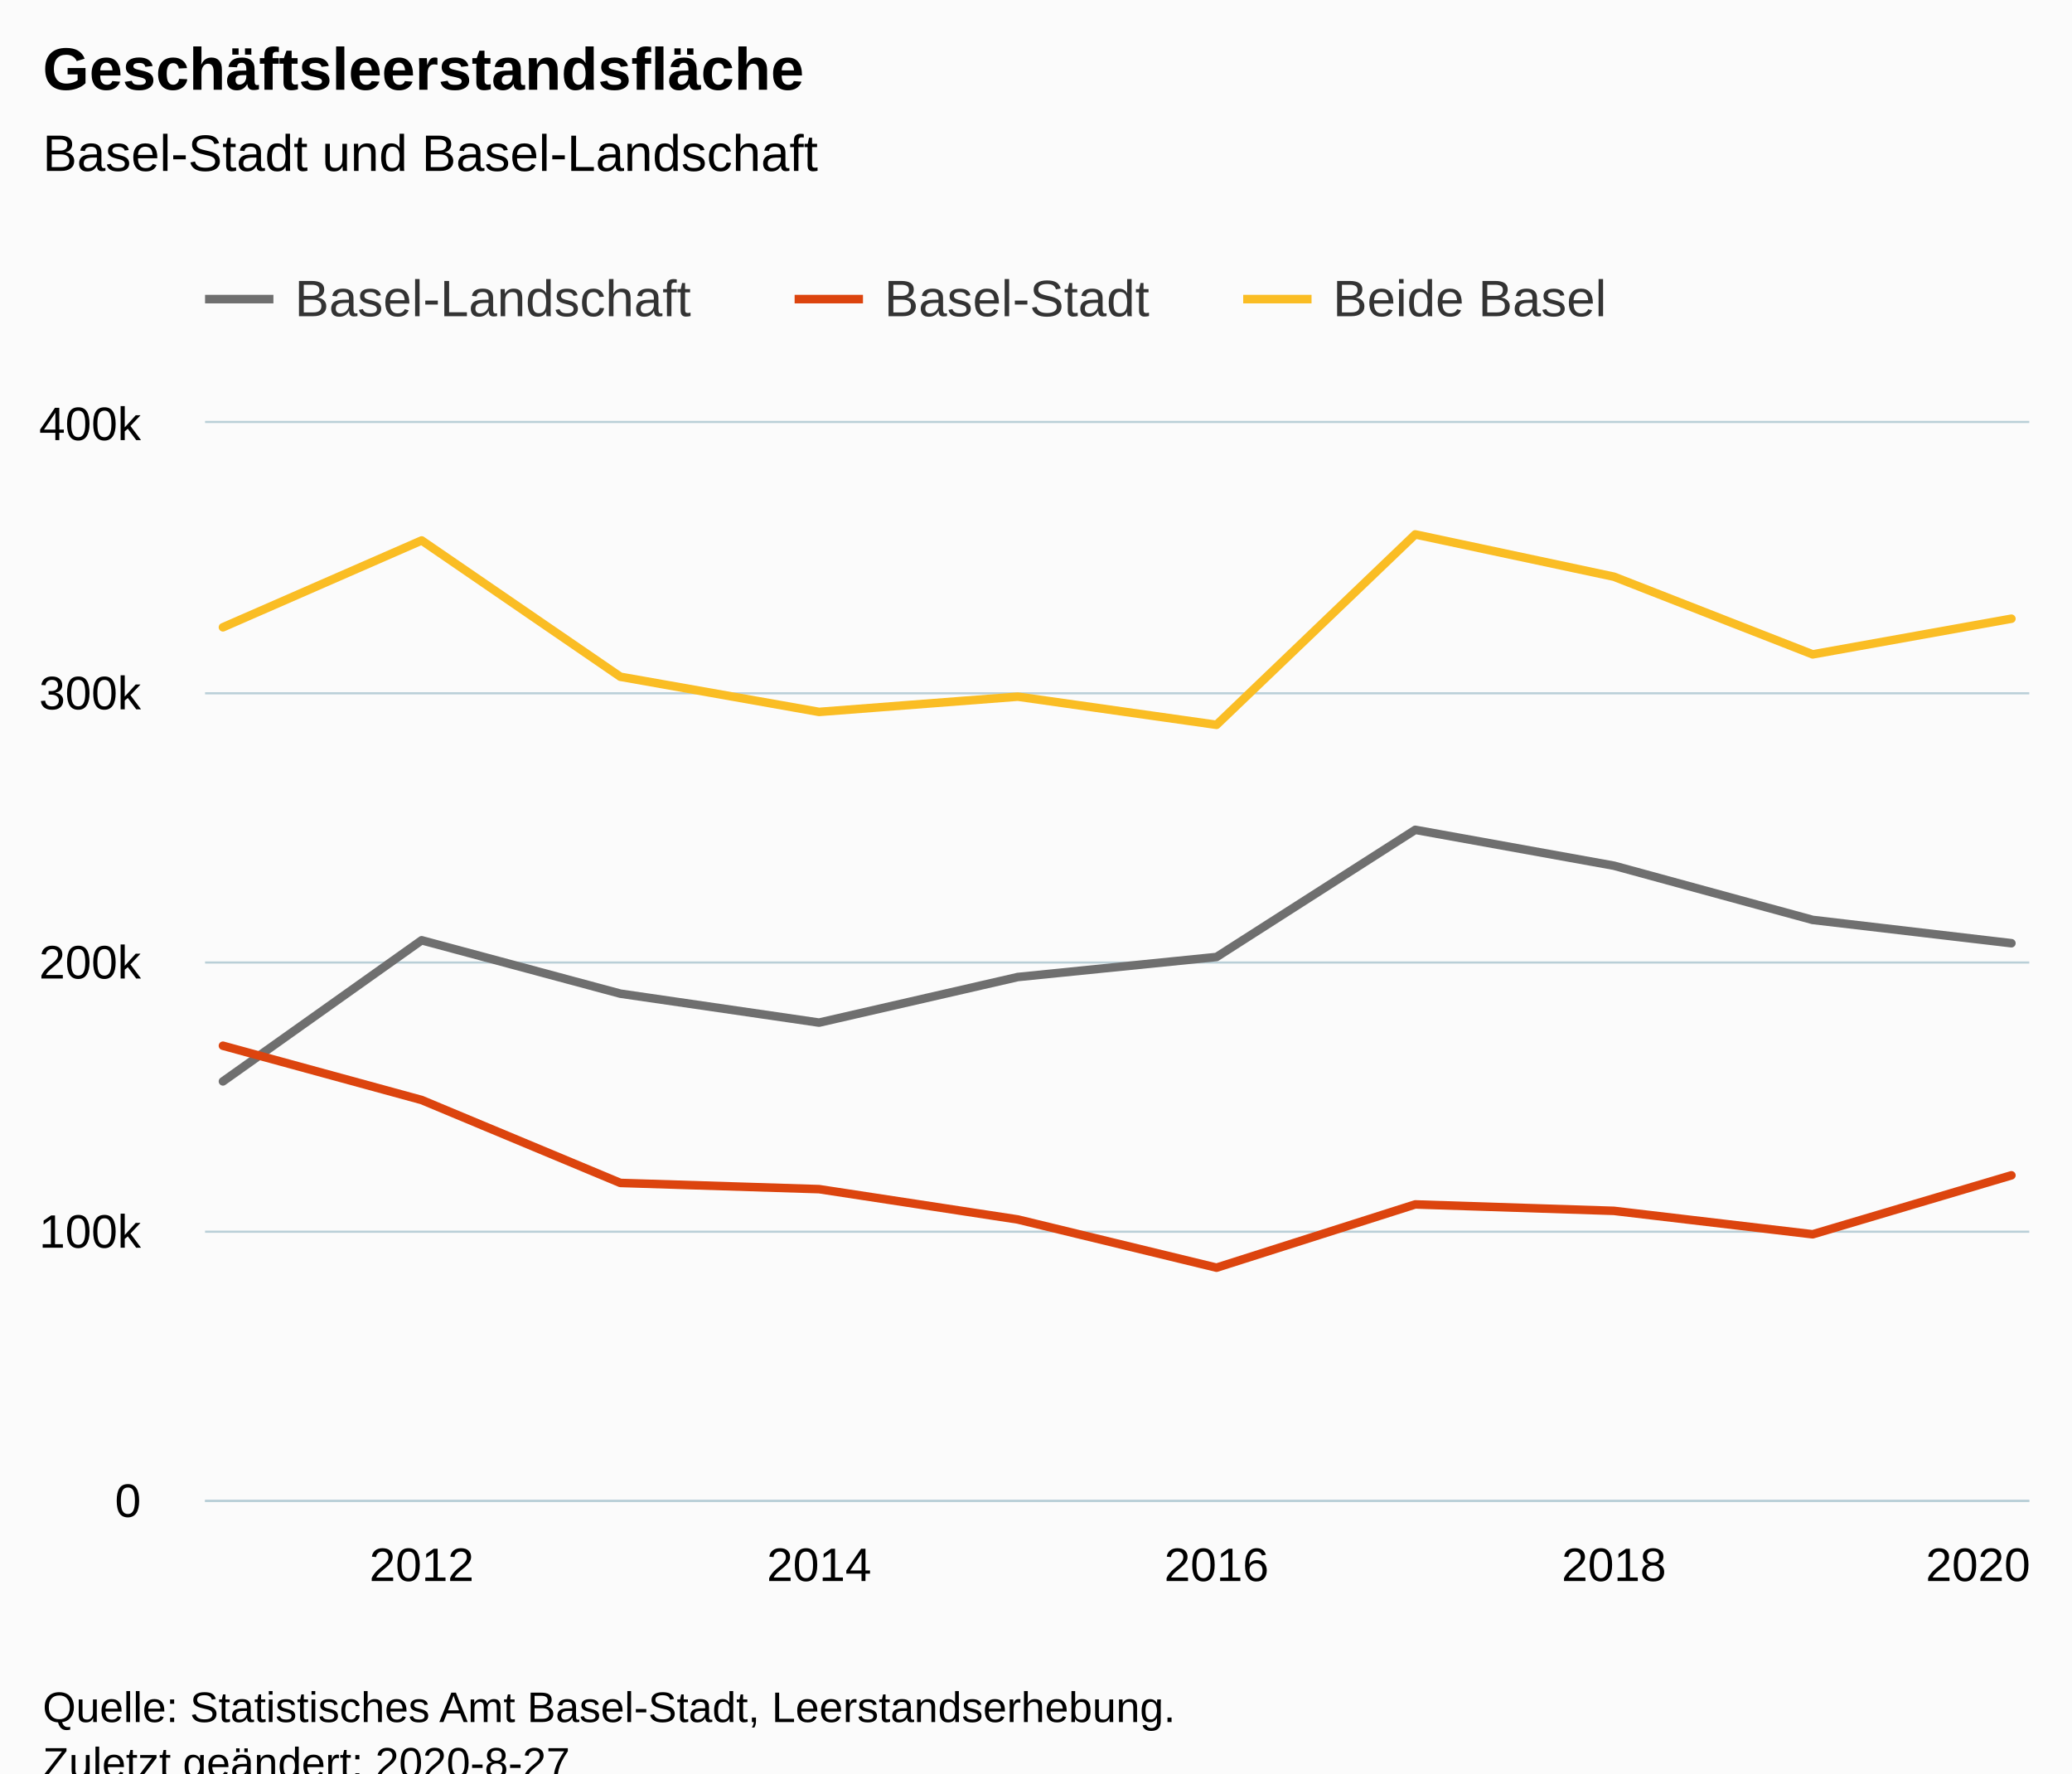
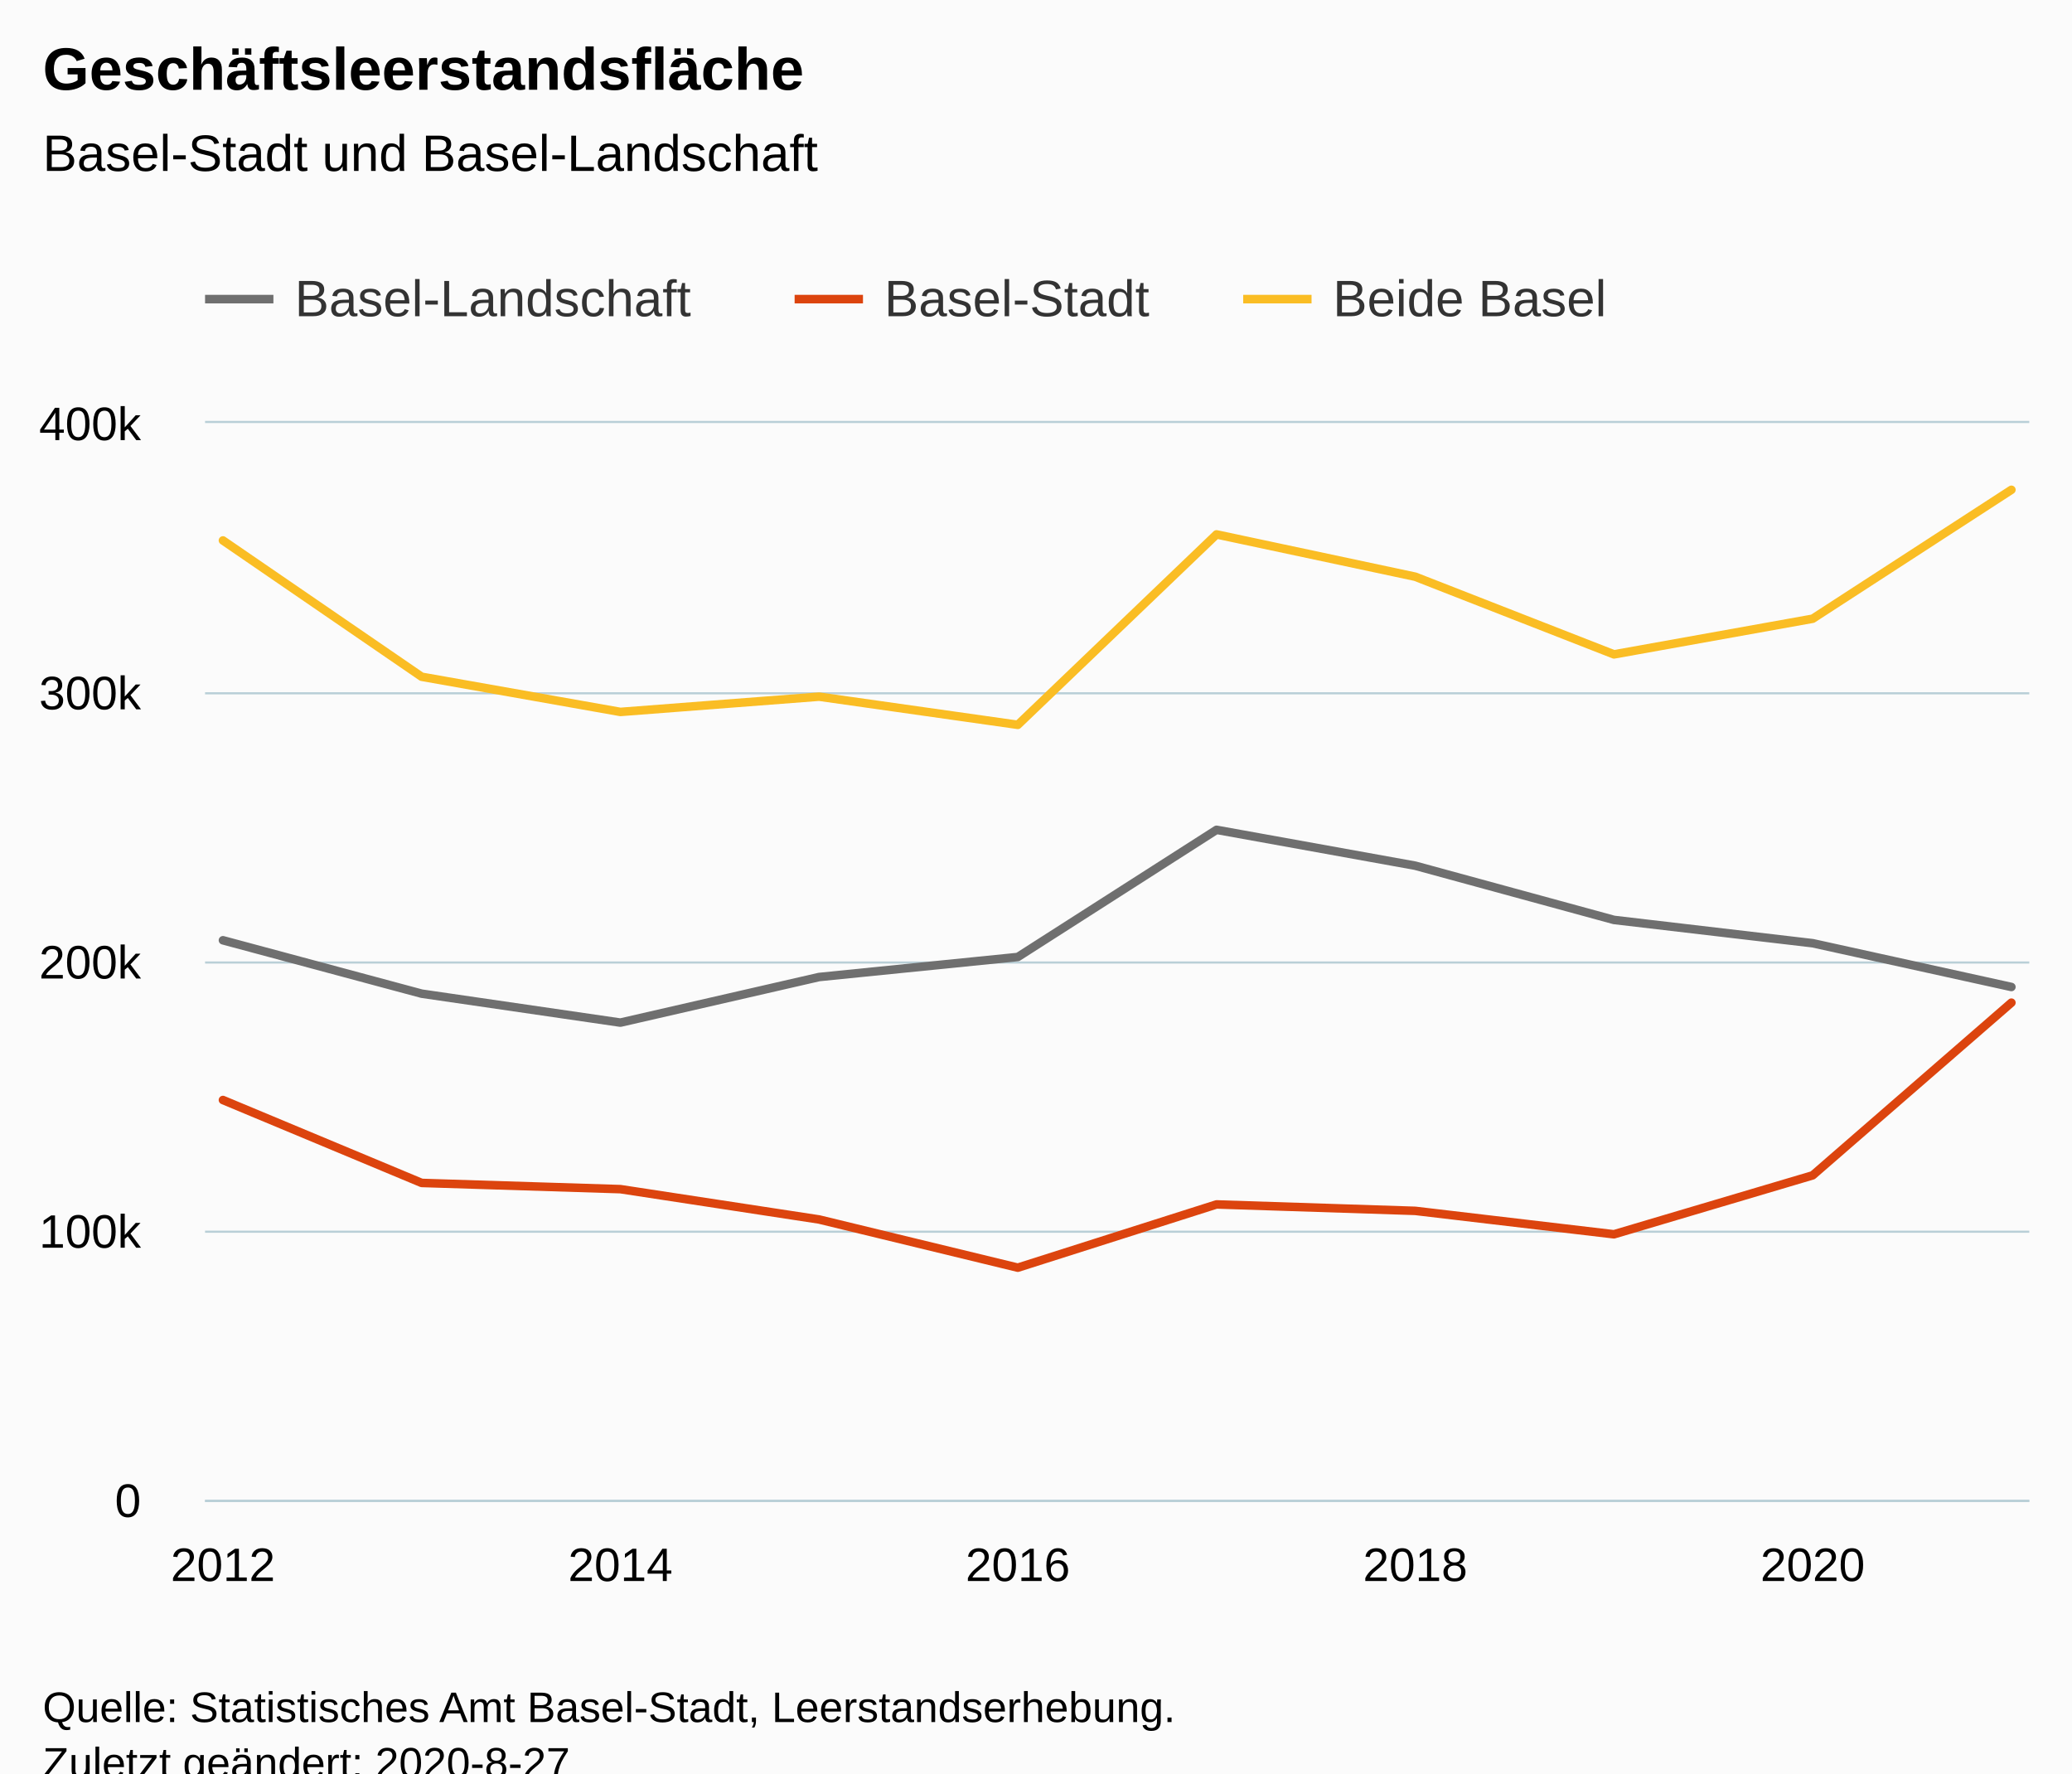
<svg xmlns="http://www.w3.org/2000/svg" version="1.1" class="highcharts-root" style="font-family:Arial;font-size:12px;" viewBox="0 0 485 415">
  <defs>
-     <clipPath id="highcharts-k6o519m-36-">
+     <clipPath id="highcharts-8ex12tm-37-">
      <rect x="0" y="0" width="427" height="252" fill="none" />
    </clipPath>
-     <clipPath id="highcharts-k6o519m-47-">
+     <clipPath id="highcharts-8ex12tm-48-">
      <rect x="0" y="0" width="427" height="252" fill="none" />
+     </clipPath>
+     <clipPath id="highcharts-8ex12tm-69-">
+       <rect x="48" y="99" width="427" height="252" fill="none" />
    </clipPath>
  </defs>
  <rect fill="#fbfbfb" class="highcharts-background" x="0" y="0" width="485" height="428" rx="0" ry="0" />
  <rect fill="none" class="highcharts-plot-background" x="48" y="99" width="427" height="252" />
  <g class="highcharts-pane-group" data-z-index="0" />
  <g class="highcharts-grid highcharts-xaxis-grid" data-z-index="1">
-     <path fill="none" data-z-index="1" class="highcharts-grid-line" d="M 98.5 99 L 98.5 351" opacity="1" />
-     <path fill="none" data-z-index="1" class="highcharts-grid-line" d="M 191.5 99 L 191.5 351" opacity="1" />
-     <path fill="none" data-z-index="1" class="highcharts-grid-line" d="M 284.5 99 L 284.5 351" opacity="1" />
-     <path fill="none" data-z-index="1" class="highcharts-grid-line" d="M 377.5 99 L 377.5 351" opacity="1" />
-     <path fill="none" data-z-index="1" class="highcharts-grid-line" d="M 470.5 99 L 470.5 351" opacity="1" />
+     <path fill="none" data-z-index="1" class="highcharts-grid-line" d="M 51.5 99 L 51.5 351" opacity="1" />
+     <path fill="none" data-z-index="1" class="highcharts-grid-line" d="M 144.5 99 L 144.5 351" opacity="1" />
+     <path fill="none" data-z-index="1" class="highcharts-grid-line" d="M 237.5 99 L 237.5 351" opacity="1" />
+     <path fill="none" data-z-index="1" class="highcharts-grid-line" d="M 330.5 99 L 330.5 351" opacity="1" />
+     <path fill="none" data-z-index="1" class="highcharts-grid-line" d="M 423.5 99 L 423.5 351" opacity="1" />
  </g>
  <g class="highcharts-grid highcharts-yaxis-grid" data-z-index="1">
    <path fill="none" stroke="#B9CFD7" stroke-width="0.5" data-z-index="1" class="highcharts-grid-line" d="M 48 351.25 L 475 351.25" opacity="1" />
    <path fill="none" stroke="#B9CFD7" stroke-width="0.5" data-z-index="1" class="highcharts-grid-line" d="M 48 288.25 L 475 288.25" opacity="1" />
    <path fill="none" stroke="#B9CFD7" stroke-width="0.5" data-z-index="1" class="highcharts-grid-line" d="M 48 225.25 L 475 225.25" opacity="1" />
    <path fill="none" stroke="#B9CFD7" stroke-width="0.5" data-z-index="1" class="highcharts-grid-line" d="M 48 162.25 L 475 162.25" opacity="1" />
    <path fill="none" stroke="#B9CFD7" stroke-width="0.5" data-z-index="1" class="highcharts-grid-line" d="M 48 98.75 L 475 98.75" opacity="1" />
  </g>
  <rect fill="none" class="highcharts-plot-border" data-z-index="1" x="48" y="99" width="427" height="252" />
  <g class="highcharts-axis highcharts-xaxis" data-z-index="2">
    <path fill="none" class="highcharts-axis-line" stroke="#B9CFD7" stroke-width="0.5" data-z-index="7" d="M 48 351.25 L 475 351.25" />
  </g>
  <g class="highcharts-axis highcharts-yaxis" data-z-index="2">
    <path fill="none" class="highcharts-axis-line" data-z-index="7" d="M 48 99 L 48 351" />
  </g>
  <g class="highcharts-series-group" data-z-index="3">
-     <g class="highcharts-series highcharts-series-0 highcharts-line-series" data-z-index="0.1" opacity="1" transform="translate(48,99) scale(1 1)" clip-path="url(#highcharts-k6o519m-47-)">
-       <path fill="none" d="M 4.186 154.07 L 50.7 121.048 L 97.215 133.542 L 143.729 140.317 L 190.243 129.648 L 236.757 124.96 L 283.271 95.202 L 329.785 103.595 L 376.3 116.285 L 422.814 121.736" class="highcharts-graph" data-z-index="1" stroke="#6F6F6F" stroke-width="2" stroke-linejoin="round" stroke-linecap="round" />
+     <g class="highcharts-series highcharts-series-0 highcharts-line-series" data-z-index="0.1" opacity="1" transform="translate(48,99) scale(1 1)" clip-path="url(#highcharts-8ex12tm-48-)">
+       <path fill="none" d="M 4.186 121.048 L 50.7 133.542 L 97.215 140.317 L 143.729 129.648 L 190.243 124.96 L 236.757 95.202 L 283.271 103.595 L 329.785 116.285 L 376.3 121.736 L 422.814 131.977" class="highcharts-graph" data-z-index="1" stroke="#6F6F6F" stroke-width="2" stroke-linejoin="round" stroke-linecap="round" />
    </g>
    <g class="highcharts-markers highcharts-series-0 highcharts-line-series" data-z-index="0.1" opacity="1" transform="translate(48,99) scale(1 1)" clip-path="none" />
-     <g class="highcharts-series highcharts-series-1 highcharts-line-series" data-z-index="0.1" opacity="1" transform="translate(48,99) scale(1 1)" clip-path="url(#highcharts-k6o519m-47-)">
-       <path fill="none" d="M 4.186 145.73 L 50.7 158.432 L 97.215 177.836 L 143.729 179.29 L 190.243 186.388 L 236.757 197.667 L 283.271 182.864 L 329.785 184.371 L 376.3 189.855 L 422.814 176.058" class="highcharts-graph" data-z-index="1" stroke="#DC440E" stroke-width="2" stroke-linejoin="round" stroke-linecap="round" />
+     <g class="highcharts-series highcharts-series-1 highcharts-line-series" data-z-index="0.1" opacity="1" transform="translate(48,99) scale(1 1)" clip-path="url(#highcharts-8ex12tm-48-)">
+       <path fill="none" d="M 4.186 158.432 L 50.7 177.836 L 97.215 179.29 L 143.729 186.388 L 190.243 197.667 L 236.757 182.864 L 283.271 184.371 L 329.785 189.855 L 376.3 176.058 L 422.814 135.652" class="highcharts-graph" data-z-index="1" stroke="#DC440E" stroke-width="2" stroke-linejoin="round" stroke-linecap="round" />
    </g>
    <g class="highcharts-markers highcharts-series-1 highcharts-line-series" data-z-index="0.1" opacity="1" transform="translate(48,99) scale(1 1)" clip-path="none" />
-     <g class="highcharts-series highcharts-series-2 highcharts-line-series" data-z-index="0.1" opacity="1" transform="translate(48,99) scale(1 1)" clip-path="url(#highcharts-k6o519m-47-)">
-       <path fill="none" d="M 4.186 47.799 L 50.7 27.481 L 97.215 59.377 L 143.729 67.607 L 190.243 64.036 L 236.757 70.627 L 283.271 26.066 L 329.785 35.966 L 376.3 54.14 L 422.814 45.794" class="highcharts-graph" data-z-index="1" stroke="#FABD24" stroke-width="2" stroke-linejoin="round" stroke-linecap="round" />
+     <g class="highcharts-series highcharts-series-2 highcharts-line-series" data-z-index="0.1" opacity="1" transform="translate(48,99) scale(1 1)" clip-path="url(#highcharts-8ex12tm-48-)">
+       <path fill="none" d="M 4.186 27.481 L 50.7 59.377 L 97.215 67.607 L 143.729 64.036 L 190.243 70.627 L 236.757 26.066 L 283.271 35.966 L 329.785 54.14 L 376.3 45.794 L 422.814 15.629" class="highcharts-graph" data-z-index="1" stroke="#FABD24" stroke-width="2" stroke-linejoin="round" stroke-linecap="round" />
    </g>
    <g class="highcharts-markers highcharts-series-2 highcharts-line-series" data-z-index="0.1" opacity="1" transform="translate(48,99) scale(1 1)" clip-path="none" />
  </g>
  <text x="10" text-anchor="start" class="highcharts-title" data-z-index="4" style="color:#000000;font-size:14px;font-weight:bold;fill:#000000;" y="21">
    <tspan>Geschäftsleerstandsfläche</tspan>
  </text>
  <text x="10" text-anchor="start" class="highcharts-subtitle" data-z-index="4" style="color:#000000;font-size:12px;font-weight:normal;fill:#000000;" y="40">
    <tspan>Basel-Stadt und Basel-Landschaft</tspan>
  </text>
  <text x="10" text-anchor="start" class="highcharts-caption" data-z-index="4" style="color:#666666;fill:#666666;" y="385" />
  <g class="highcharts-legend" data-z-index="7" transform="translate(40,56)">
    <rect fill="none" class="highcharts-legend-box" rx="0" ry="0" x="0" y="0" width="347" height="31" visibility="visible" />
    <g data-z-index="1">
      <g>
        <g class="highcharts-legend-item highcharts-line-series highcharts-color-undefined highcharts-series-0" data-z-index="1" transform="translate(8,3)">
          <path fill="none" d="M 0 11 L 16 11" class="highcharts-graph" stroke="#6F6F6F" stroke-width="2" />
          <text x="21" style="color:#333333;cursor:pointer;font-size:12px;font-weight:normal;fill:#333333;" text-anchor="start" data-z-index="2" y="15">
            <tspan>Basel-Landschaft</tspan>
          </text>
        </g>
        <g class="highcharts-legend-item highcharts-line-series highcharts-color-undefined highcharts-series-1" data-z-index="1" transform="translate(146,3)">
          <path fill="none" d="M 0 11 L 16 11" class="highcharts-graph" stroke="#DC440E" stroke-width="2" />
          <text x="21" y="15" style="color:#333333;cursor:pointer;font-size:12px;font-weight:normal;fill:#333333;" text-anchor="start" data-z-index="2">
            <tspan>Basel-Stadt</tspan>
          </text>
        </g>
        <g class="highcharts-legend-item highcharts-line-series highcharts-color-undefined highcharts-series-2" data-z-index="1" transform="translate(251,3)">
          <path fill="none" d="M 0 11 L 16 11" class="highcharts-graph" stroke="#FABD24" stroke-width="2" />
          <text x="21" y="15" style="color:#333333;cursor:pointer;font-size:12px;font-weight:normal;fill:#333333;" text-anchor="start" data-z-index="2">
            <tspan>Beide Basel</tspan>
          </text>
        </g>
      </g>
    </g>
  </g>
  <g class="highcharts-axis-labels highcharts-xaxis-labels" data-z-index="7">
-     <text x="98.7" style="color:#000000;cursor:default;font-size:11px;fill:#000000;" text-anchor="middle" transform="translate(0,0)" y="370" opacity="1">2012</text>
-     <text x="191.729" style="color:#000000;cursor:default;font-size:11px;fill:#000000;" text-anchor="middle" transform="translate(0,0)" y="370" opacity="1">2014</text>
-     <text x="284.757" style="color:#000000;cursor:default;font-size:11px;fill:#000000;" text-anchor="middle" transform="translate(0,0)" y="370" opacity="1">2016</text>
-     <text x="377.785" style="color:#000000;cursor:default;font-size:11px;fill:#000000;" text-anchor="middle" transform="translate(0,0)" y="370" opacity="1">2018</text>
-     <text x="463" style="color:#000000;cursor:default;font-size:11px;fill:#000000;" text-anchor="middle" transform="translate(0,0)" y="370" opacity="1">2020</text>
+     <text x="52.186" style="color:#000000;cursor:default;font-size:11px;fill:#000000;" text-anchor="middle" transform="translate(0,0)" y="370" opacity="1">2012</text>
+     <text x="145.215" style="color:#000000;cursor:default;font-size:11px;fill:#000000;" text-anchor="middle" transform="translate(0,0)" y="370" opacity="1">2014</text>
+     <text x="238.243" style="color:#000000;cursor:default;font-size:11px;fill:#000000;" text-anchor="middle" transform="translate(0,0)" y="370" opacity="1">2016</text>
+     <text x="331.271" style="color:#000000;cursor:default;font-size:11px;fill:#000000;" text-anchor="middle" transform="translate(0,0)" y="370" opacity="1">2018</text>
+     <text x="424.3" style="color:#000000;cursor:default;font-size:11px;fill:#000000;" text-anchor="middle" transform="translate(0,0)" y="370" opacity="1">2020</text>
  </g>
  <g class="highcharts-axis-labels highcharts-yaxis-labels" data-z-index="7">
    <text x="33" style="color:#000000;cursor:default;font-size:11px;fill:#000000;" text-anchor="end" transform="translate(0,0)" y="355" opacity="1">0</text>
    <text x="33" style="color:#000000;cursor:default;font-size:11px;fill:#000000;" text-anchor="end" transform="translate(0,0)" y="292" opacity="1">100k</text>
    <text x="33" style="color:#000000;cursor:default;font-size:11px;fill:#000000;" text-anchor="end" transform="translate(0,0)" y="229" opacity="1">200k</text>
    <text x="33" style="color:#000000;cursor:default;font-size:11px;fill:#000000;" text-anchor="end" transform="translate(0,0)" y="166" opacity="1">300k</text>
    <text x="33" style="color:#000000;cursor:default;font-size:11px;fill:#000000;" text-anchor="end" transform="translate(0,0)" y="103" opacity="1">400k</text>
  </g>
  <text x="10" class="highcharts-credits" text-anchor="start" data-z-index="8" style="cursor:default;color:#000000;font-size:10px;fill:#000000;" y="403">
    <tspan>Quelle: Statistisches Amt Basel-Stadt, Leerstandserhebung.</tspan>
    <tspan x="10" dy="13">Zuletzt geändert: 2020-8-27</tspan>
  </text>
+   <g class="highcharts-control-points" data-z-index="99" clip-path="url(#highcharts-8ex12tm-69-)" />
</svg>
